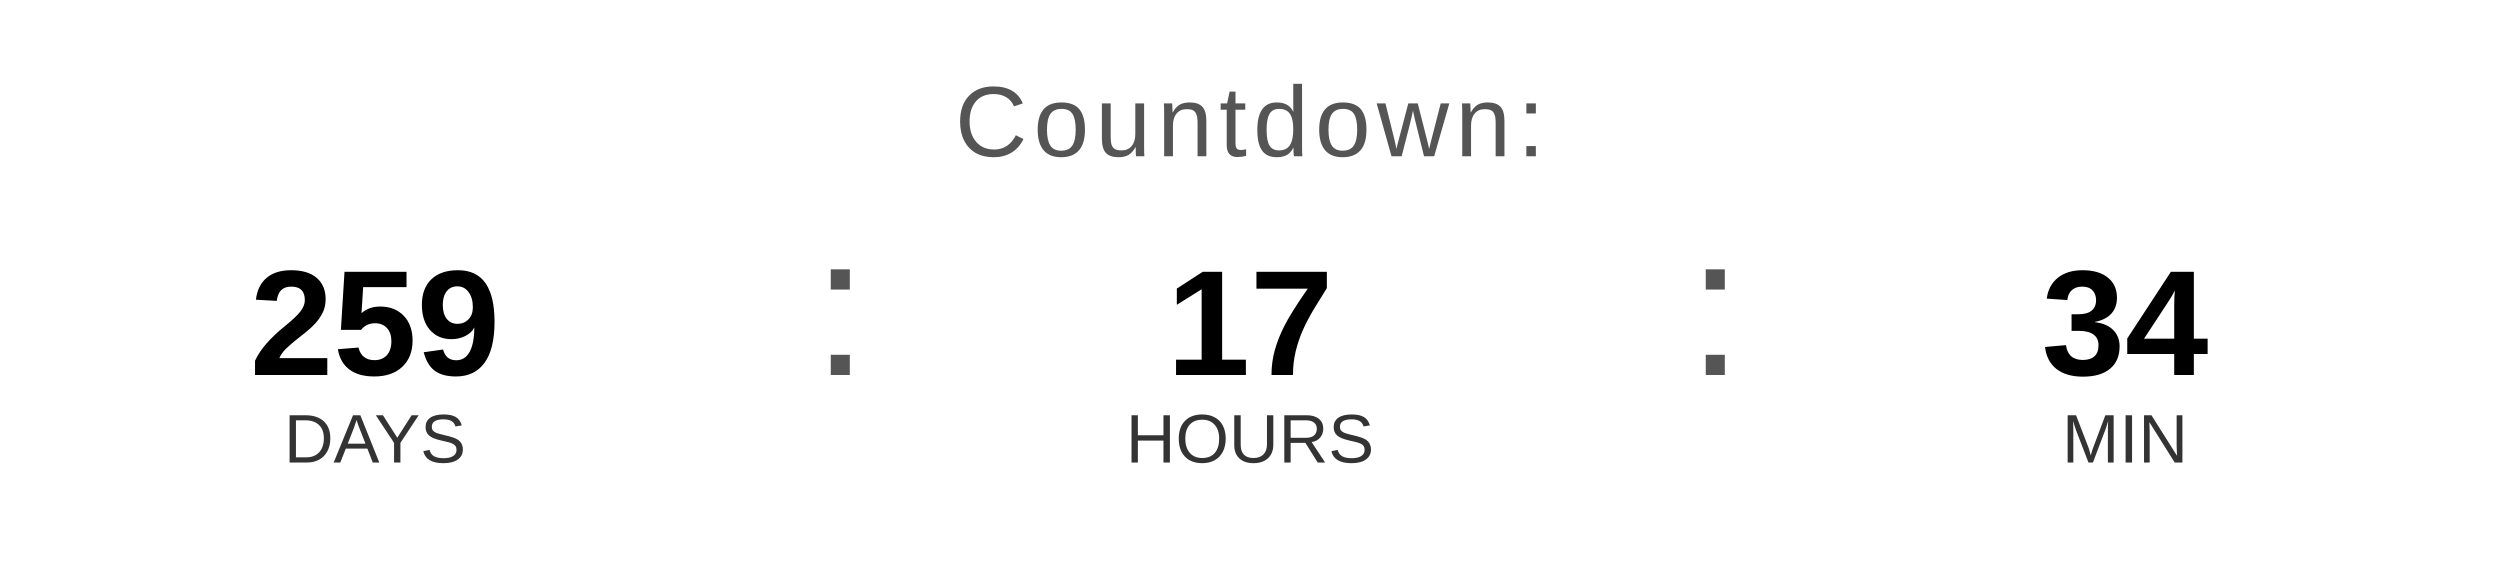
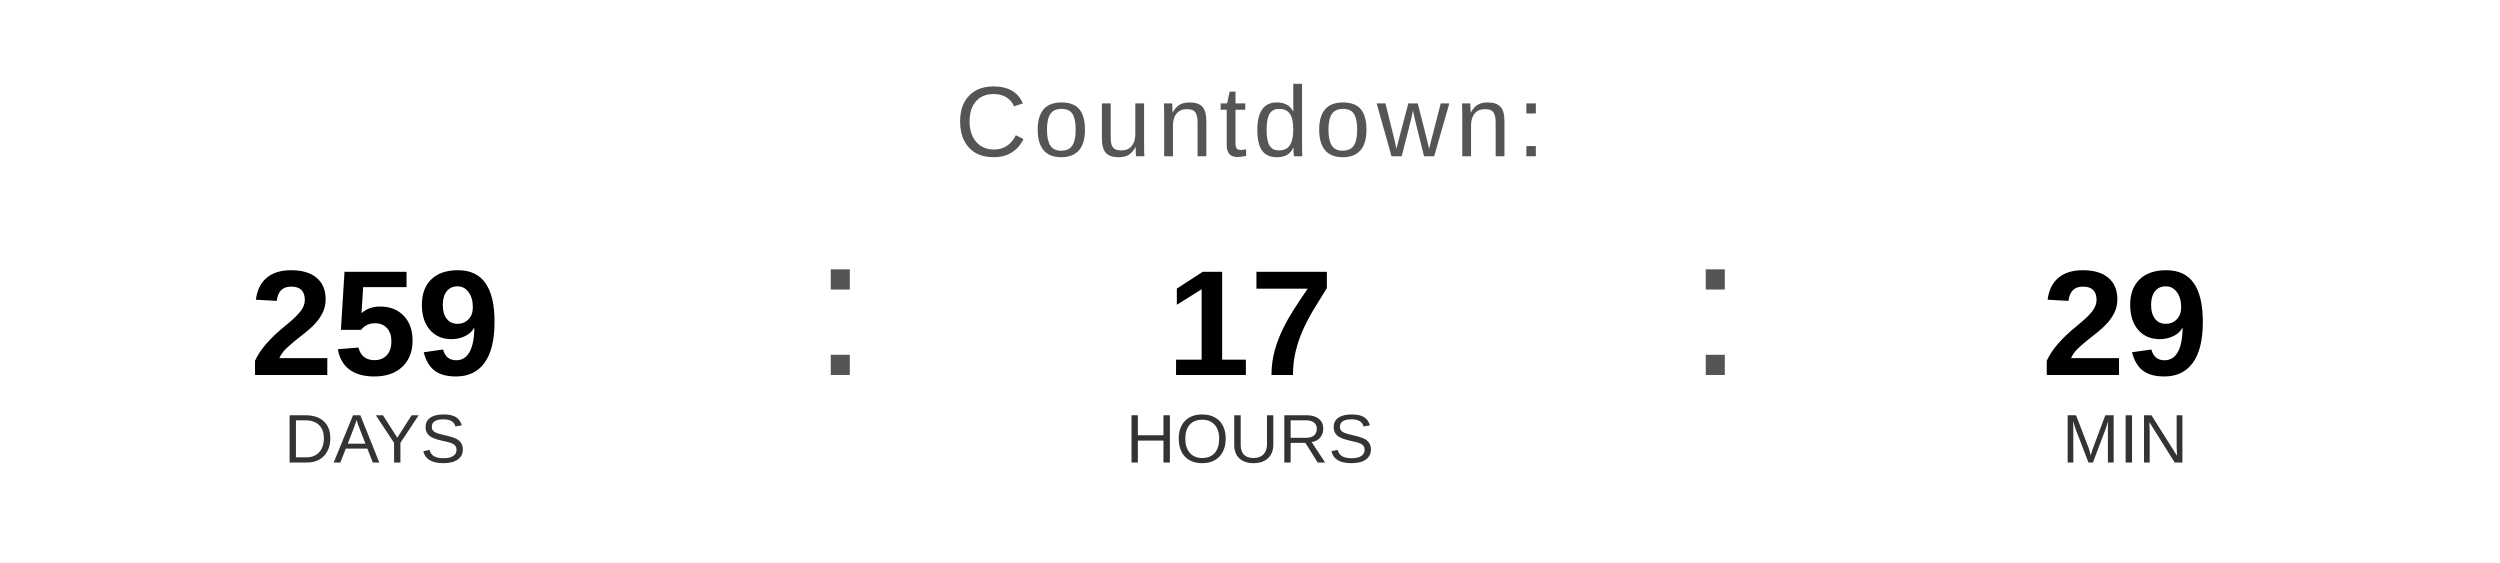
<svg xmlns="http://www.w3.org/2000/svg" width="400" height="90" viewBox="0 0 400 90">
  <text x="200" y="25" font-family="Arial, Helvetica, sans-serif" font-size="16" fill="#555555" text-anchor="middle" letter-spacing="1">
    Countdown:
  </text>
  <text x="60" y="60" font-family="Arial, Helvetica, sans-serif" font-size="24" font-weight="bold" fill="#000000" text-anchor="middle">259</text>
  <text x="60" y="74" font-family="Arial, Helvetica, sans-serif" font-size="11" fill="#333333" text-anchor="middle">DAYS</text>
  <text x="130" y="60" font-family="Arial, sans-serif" font-size="32" fill="#555555">:</text>
  <text x="200" y="60" font-family="Arial, Helvetica, sans-serif" font-size="24" font-weight="bold" fill="#000000" text-anchor="middle">17</text>
  <text x="200" y="74" font-family="Arial, Helvetica, sans-serif" font-size="11" fill="#333333" text-anchor="middle">HOURS</text>
  <text x="270" y="60" font-family="Arial, sans-serif" font-size="32" fill="#555555">:</text>
-   <text x="340" y="60" font-family="Arial, Helvetica, sans-serif" font-size="24" font-weight="bold" fill="#000000" text-anchor="middle">34</text>
+   <text x="340" y="60" font-family="Arial, Helvetica, sans-serif" font-size="24" font-weight="bold" fill="#000000" text-anchor="middle">29</text>
  <text x="340" y="74" font-family="Arial, Helvetica, sans-serif" font-size="11" fill="#333333" text-anchor="middle">MIN</text>
</svg>
